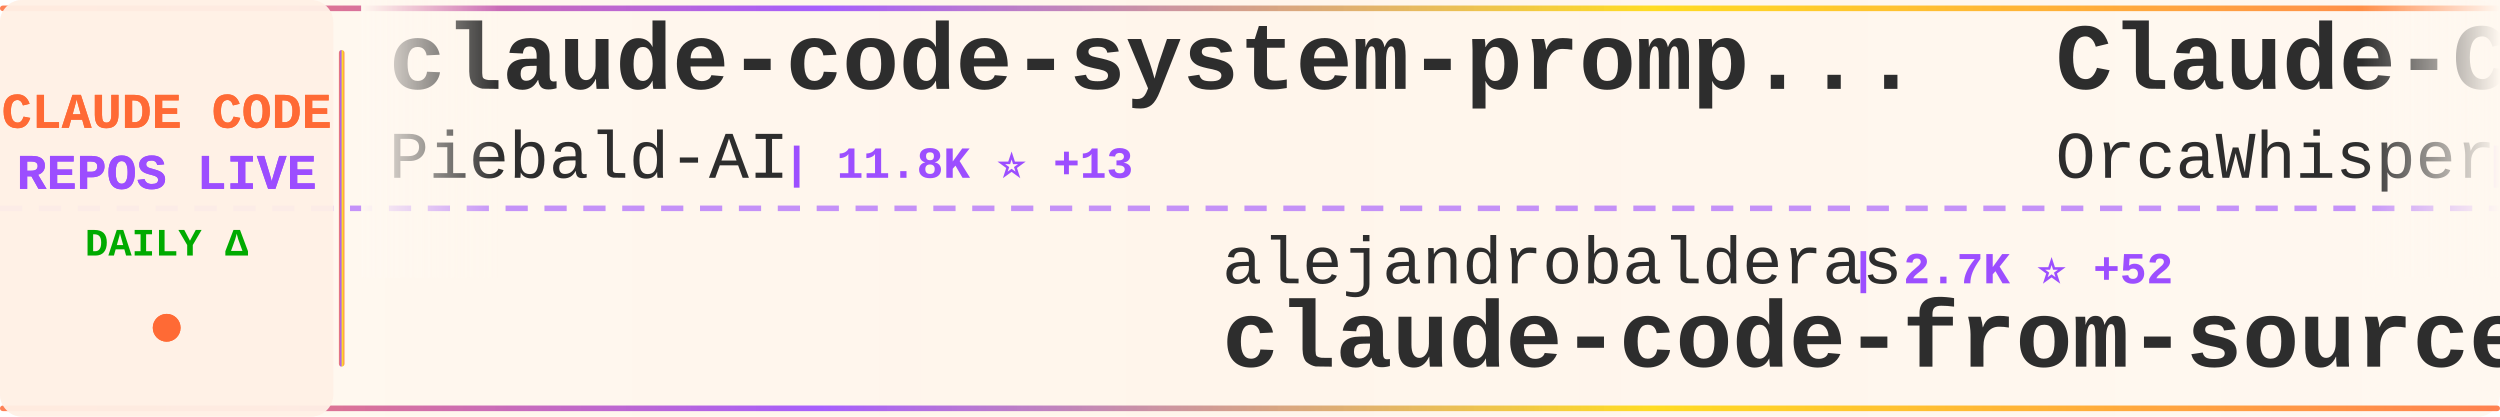
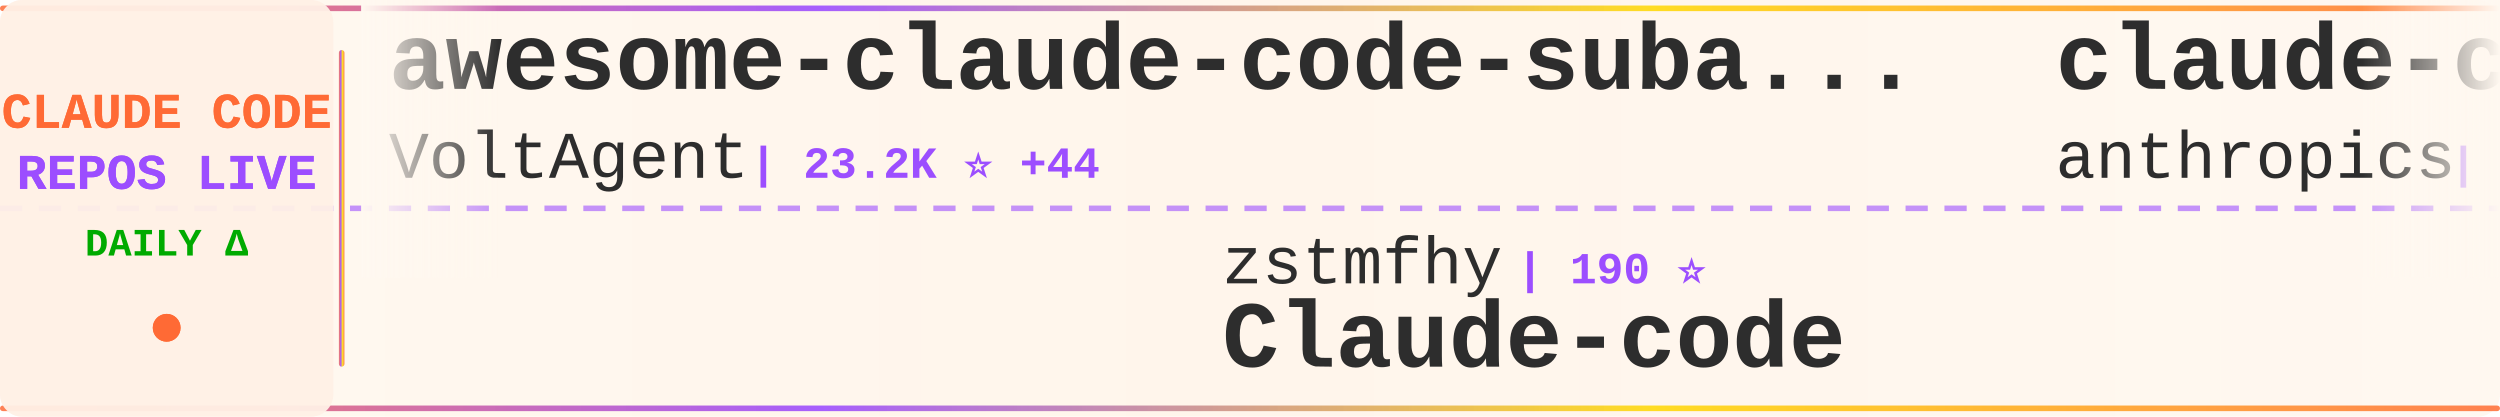
<svg xmlns="http://www.w3.org/2000/svg" width="900" height="150">
  <defs>
    <linearGradient id="tickerBg" x1="0%" y1="0%" x2="100%" y2="0%">
      <stop offset="0%" style="stop-color:#fff8f0;stop-opacity:0.98" />
      <stop offset="50%" style="stop-color:#fff5eb;stop-opacity:1" />
      <stop offset="100%" style="stop-color:#fff8f0;stop-opacity:0.98" />
    </linearGradient>
    <linearGradient id="borderGrad" x1="0%" y1="0%" x2="100%" y2="0%">
      <stop offset="0%" style="stop-color:#FF6B35;stop-opacity:0.85">
        <animate attributeName="stop-opacity" values="0.85;1;0.85" dur="2s" repeatCount="indefinite" />
      </stop>
      <stop offset="33%" style="stop-color:#9C4EFF;stop-opacity:0.9">
        <animate attributeName="stop-opacity" values="0.9;1;0.9" dur="2.2s" repeatCount="indefinite" />
      </stop>
      <stop offset="66%" style="stop-color:#FFD700;stop-opacity:0.85">
        <animate attributeName="stop-opacity" values="0.85;1;0.85" dur="1.8s" repeatCount="indefinite" />
      </stop>
      <stop offset="100%" style="stop-color:#FF6B35;stop-opacity:0.85">
        <animate attributeName="stop-opacity" values="0.85;1;0.85" dur="2s" repeatCount="indefinite" />
      </stop>
    </linearGradient>
    <filter id="textGlow">
      <feGaussianBlur stdDeviation="0.15" result="coloredBlur" />
      <feMerge>
        <feMergeNode in="coloredBlur" />
        <feMergeNode in="SourceGraphic" />
      </feMerge>
    </filter>
    <filter id="metricGlow">
      <feGaussianBlur stdDeviation="0.2" result="coloredBlur" />
      <feMerge>
        <feMergeNode in="coloredBlur" />
        <feMergeNode in="SourceGraphic" />
      </feMerge>
    </filter>
    <linearGradient id="leftFade" x1="0%" y1="0%" x2="100%" y2="0%">
      <stop offset="0%" style="stop-color:#fff8f0;stop-opacity:1" />
      <stop offset="100%" style="stop-color:#fff8f0;stop-opacity:0" />
    </linearGradient>
    <linearGradient id="rightFade" x1="0%" y1="0%" x2="100%" y2="0%">
      <stop offset="0%" style="stop-color:#fff8f0;stop-opacity:0" />
      <stop offset="100%" style="stop-color:#fff8f0;stop-opacity:1" />
    </linearGradient>
  </defs>
  <rect width="900" height="150" fill="url(#tickerBg)" rx="8" />
  <rect x="0" y="2" width="900" height="2" fill="url(#borderGrad)" rx="1" />
  <rect x="0" y="146" width="900" height="2" fill="url(#borderGrad)" rx="1" />
  <line x1="0" y1="75" x2="900" y2="75" stroke="#9C4EFF" stroke-width="2" stroke-dasharray="8 6" opacity="0.6" />
  <rect x="0" y="0" width="120" height="150" fill="#fff0e6" opacity="0.95" rx="8" />
  <text x="60" y="46" font-family="'Courier New', monospace" font-size="18" font-weight="bold" fill="#FF6B35" text-anchor="middle" filter="url(#textGlow)">
    CLAUDE CODE
  </text>
  <text x="60" y="68" font-family="'Courier New', monospace" font-size="18" font-weight="bold" fill="#9C4EFF" text-anchor="middle" filter="url(#textGlow)">
    REPOS LIVE
  </text>
  <text x="60" y="92" font-family="'Courier New', monospace" font-size="14" font-weight="bold" fill="#00aa00" text-anchor="middle">
    DAILY Δ
  </text>
  <circle cx="60" cy="118" r="5" fill="#FF6B35" filter="url(#metricGlow)">
    <animate attributeName="r" values="4;6;4" dur="1.5s" repeatCount="indefinite" />
    <animate attributeName="opacity" values="0.6;1;0.6" dur="1.5s" repeatCount="indefinite" />
  </circle>
  <rect x="122" y="18" width="2" height="114" fill="url(#borderGrad)" rx="1" />
  <clipPath id="tickerClip">
    <rect x="130" y="0" width="770" height="150" />
  </clipPath>
  <g clip-path="url(#tickerClip)">
    <g id="tickerItems">
      <animateTransform attributeName="transform" attributeType="XML" type="translate" from="0 0" to="-3000 0" dur="54s" repeatCount="indefinite" />
      <g transform="translate(0, 0)">
-         <text x="140" y="32" font-family="'Courier New', monospace" font-size="34" font-weight="bold" fill="#2d2d2d">claude-code-system-promp...</text>
-         <text x="140" y="64" font-family="'Courier New', monospace" font-size="24" font-weight="normal" fill="#2d2d2d" opacity="1.0">Piebald-AI</text>
-         <text x="282" y="64" font-family="'Courier New', monospace" font-size="16" font-weight="bold" fill="#9C4EFF"> | 11.8K ⭐ +13</text>
+         <text x="140" y="32" font-family="'Courier New', monospace" font-size="34" font-weight="bold" fill="#2d2d2d">awesome-claude-code-suba...</text>
+         <text x="140" y="64" font-family="'Courier New', monospace" font-size="24" font-weight="normal" fill="#2d2d2d" opacity="1.0">VoltAgent</text>
+         <text x="270" y="64" font-family="'Courier New', monospace" font-size="16" font-weight="bold" fill="#9C4EFF"> | 23.2K ⭐ +44</text>
      </g>
      <g transform="translate(300, 0)">
-         <text x="140" y="102" font-family="'Courier New', monospace" font-size="24" font-weight="normal" fill="#2d2d2d" opacity="1.0">alejandrobalderas</text>
-         <text x="366" y="102" font-family="'Courier New', monospace" font-size="16" font-weight="bold" fill="#9C4EFF"> | 2.7K ⭐ +52</text>
-         <text x="140" y="132" font-family="'Courier New', monospace" font-size="34" font-weight="bold" fill="#2d2d2d">claude-code-from-source</text>
+         <text x="140" y="102" font-family="'Courier New', monospace" font-size="24" font-weight="normal" fill="#2d2d2d" opacity="1.0">zstmfhy</text>
+         <text x="246" y="102" font-family="'Courier New', monospace" font-size="16" font-weight="bold" fill="#9C4EFF"> | 190 ⭐</text>
+         <text x="140" y="132" font-family="'Courier New', monospace" font-size="34" font-weight="bold" fill="#2d2d2d">Claude-code</text>
      </g>
      <g transform="translate(600, 0)">
+         <text x="140" y="32" font-family="'Courier New', monospace" font-size="34" font-weight="bold" fill="#2d2d2d">claude-code-security-rev...</text>
+         <text x="140" y="64" font-family="'Courier New', monospace" font-size="24" font-weight="normal" fill="#2d2d2d" opacity="1.0">anthropics</text>
+         <text x="282" y="64" font-family="'Courier New', monospace" font-size="16" font-weight="bold" fill="#9C4EFF"> | 5.5K ⭐ +5</text>
+       </g>
+       <g transform="translate(900, 0)">
+         <text x="140" y="102" font-family="'Courier New', monospace" font-size="24" font-weight="normal" fill="#2d2d2d" opacity="1.0">jeremylongshore</text>
+         <text x="342" y="102" font-family="'Courier New', monospace" font-size="16" font-weight="bold" fill="#9C4EFF"> | 2.5K ⭐ +5</text>
+         <text x="140" y="132" font-family="'Courier New', monospace" font-size="34" font-weight="bold" fill="#2d2d2d">claude-code-plugins-plus...</text>
+       </g>
+       <g transform="translate(1200, 0)">
+         <text x="140" y="32" font-family="'Courier New', monospace" font-size="34" font-weight="bold" fill="#2d2d2d">claude-code-analysis</text>
+         <text x="140" y="64" font-family="'Courier New', monospace" font-size="24" font-weight="normal" fill="#2d2d2d" opacity="1.0">liuup</text>
+         <text x="222" y="64" font-family="'Courier New', monospace" font-size="16" font-weight="bold" fill="#9C4EFF"> | 3.5K ⭐ +6</text>
+       </g>
+       <g transform="translate(1500, 0)">
+         <text x="140" y="102" font-family="'Courier New', monospace" font-size="24" font-weight="normal" fill="#2d2d2d" opacity="1.0">isboyjc</text>
+         <text x="246" y="102" font-family="'Courier New', monospace" font-size="16" font-weight="bold" fill="#9C4EFF"> | 160 ⭐</text>
+         <text x="140" y="132" font-family="'Courier New', monospace" font-size="34" font-weight="bold" fill="#2d2d2d">claude-code</text>
+       </g>
+       <g transform="translate(1800, 0)">
        <text x="140" y="32" font-family="'Courier New', monospace" font-size="34" font-weight="bold" fill="#2d2d2d">Claude-Code</text>
        <text x="140" y="64" font-family="'Courier New', monospace" font-size="24" font-weight="normal" fill="#2d2d2d" opacity="1.0">OrcaWhisper</text>
        <text x="294" y="64" font-family="'Courier New', monospace" font-size="16" font-weight="bold" fill="#9C4EFF"> | 83 ⭐</text>
      </g>
-       <g transform="translate(900, 0)">
-         <text x="140" y="102" font-family="'Courier New', monospace" font-size="24" font-weight="normal" fill="#2d2d2d" opacity="1.0">Tinkeringg-Lab</text>
-         <text x="330" y="102" font-family="'Courier New', monospace" font-size="16" font-weight="bold" fill="#9C4EFF"> | 211 ⭐</text>
-         <text x="140" y="132" font-family="'Courier New', monospace" font-size="34" font-weight="bold" fill="#2d2d2d">claude-code</text>
-       </g>
-       <g transform="translate(1200, 0)">
-         <text x="140" y="32" font-family="'Courier New', monospace" font-size="34" font-weight="bold" fill="#2d2d2d">Claude-Code-Game-Studios</text>
-         <text x="140" y="64" font-family="'Courier New', monospace" font-size="24" font-weight="normal" fill="#2d2d2d" opacity="1.0">Donchitos</text>
-         <text x="270" y="64" font-family="'Courier New', monospace" font-size="16" font-weight="bold" fill="#9C4EFF"> | 22.8K ⭐ +33</text>
-       </g>
-       <g transform="translate(1500, 0)">
-         <text x="140" y="102" font-family="'Courier New', monospace" font-size="24" font-weight="normal" fill="#2d2d2d" opacity="1.0">anthropics</text>
-         <text x="282" y="102" font-family="'Courier New', monospace" font-size="16" font-weight="bold" fill="#9C4EFF"> | 160.3K ⭐ +242</text>
-         <text x="140" y="132" font-family="'Courier New', monospace" font-size="34" font-weight="bold" fill="#2d2d2d">skills</text>
-       </g>
-       <g transform="translate(1800, 0)">
-         <text x="140" y="32" font-family="'Courier New', monospace" font-size="34" font-weight="bold" fill="#2d2d2d">claude_codex_bridge</text>
-         <text x="140" y="64" font-family="'Courier New', monospace" font-size="24" font-weight="normal" fill="#2d2d2d" opacity="1.0">SeemSeam</text>
-         <text x="258" y="64" font-family="'Courier New', monospace" font-size="16" font-weight="bold" fill="#9C4EFF"> | 3.2K ⭐ +6</text>
-       </g>
      <g transform="translate(2100, 0)">
-         <text x="140" y="102" font-family="'Courier New', monospace" font-size="24" font-weight="normal" fill="#2d2d2d" opacity="1.0">RichardAtCT</text>
-         <text x="294" y="102" font-family="'Courier New', monospace" font-size="16" font-weight="bold" fill="#9C4EFF"> | 2.7K ⭐ +1</text>
-         <text x="140" y="132" font-family="'Courier New', monospace" font-size="34" font-weight="bold" fill="#2d2d2d">claude-code-telegram</text>
+         <text x="140" y="102" font-family="'Courier New', monospace" font-size="24" font-weight="normal" fill="#2d2d2d" opacity="1.0">disler</text>
+         <text x="234" y="102" font-family="'Courier New', monospace" font-size="16" font-weight="bold" fill="#9C4EFF"> | 1.5K ⭐ +1</text>
+         <text x="140" y="132" font-family="'Courier New', monospace" font-size="34" font-weight="bold" fill="#2d2d2d">pi-vs-claude-code</text>
      </g>
      <g transform="translate(2400, 0)">
-         <text x="140" y="32" font-family="'Courier New', monospace" font-size="34" font-weight="bold" fill="#2d2d2d">Auto-claude-code-researc...</text>
-         <text x="140" y="64" font-family="'Courier New', monospace" font-size="24" font-weight="normal" fill="#2d2d2d" opacity="1.0">wanshuiyin</text>
-         <text x="282" y="64" font-family="'Courier New', monospace" font-size="16" font-weight="bold" fill="#9C4EFF"> | 13.3K ⭐ +40</text>
+         <text x="140" y="32" font-family="'Courier New', monospace" font-size="34" font-weight="bold" fill="#2d2d2d">claude-code-harness</text>
+         <text x="140" y="64" font-family="'Courier New', monospace" font-size="24" font-weight="normal" fill="#2d2d2d" opacity="1.0">Chachamaru127</text>
+         <text x="318" y="64" font-family="'Courier New', monospace" font-size="16" font-weight="bold" fill="#9C4EFF"> | 3.0K ⭐ +1</text>
      </g>
      <g transform="translate(2700, 0)">
-         <text x="140" y="102" font-family="'Courier New', monospace" font-size="24" font-weight="normal" fill="#2d2d2d" opacity="1.0">VineeTagarwaL-code</text>
-         <text x="378" y="102" font-family="'Courier New', monospace" font-size="16" font-weight="bold" fill="#9C4EFF"> | 275 ⭐</text>
-         <text x="140" y="132" font-family="'Courier New', monospace" font-size="34" font-weight="bold" fill="#2d2d2d">claude-code</text>
+         <text x="140" y="102" font-family="'Courier New', monospace" font-size="24" font-weight="normal" fill="#2d2d2d" opacity="1.0">Alishahryar1</text>
+         <text x="306" y="102" font-family="'Courier New', monospace" font-size="16" font-weight="bold" fill="#9C4EFF"> | 39.6K ⭐ +120</text>
+         <text x="140" y="132" font-family="'Courier New', monospace" font-size="34" font-weight="bold" fill="#2d2d2d">free-claude-code</text>
      </g>
      <g transform="translate(3000, 0)">
-         <text x="140" y="32" font-family="'Courier New', monospace" font-size="34" font-weight="bold" fill="#2d2d2d">claude-code-system-promp...</text>
-         <text x="140" y="64" font-family="'Courier New', monospace" font-size="24" font-weight="normal" fill="#2d2d2d" opacity="1.0">Piebald-AI</text>
-         <text x="282" y="64" font-family="'Courier New', monospace" font-size="16" font-weight="bold" fill="#9C4EFF"> | 11.8K ⭐ +13</text>
+         <text x="140" y="32" font-family="'Courier New', monospace" font-size="34" font-weight="bold" fill="#2d2d2d">awesome-claude-code-suba...</text>
+         <text x="140" y="64" font-family="'Courier New', monospace" font-size="24" font-weight="normal" fill="#2d2d2d" opacity="1.0">VoltAgent</text>
+         <text x="270" y="64" font-family="'Courier New', monospace" font-size="16" font-weight="bold" fill="#9C4EFF"> | 23.2K ⭐ +44</text>
      </g>
      <g transform="translate(3300, 0)">
-         <text x="140" y="102" font-family="'Courier New', monospace" font-size="24" font-weight="normal" fill="#2d2d2d" opacity="1.0">alejandrobalderas</text>
-         <text x="366" y="102" font-family="'Courier New', monospace" font-size="16" font-weight="bold" fill="#9C4EFF"> | 2.7K ⭐ +52</text>
-         <text x="140" y="132" font-family="'Courier New', monospace" font-size="34" font-weight="bold" fill="#2d2d2d">claude-code-from-source</text>
+         <text x="140" y="102" font-family="'Courier New', monospace" font-size="24" font-weight="normal" fill="#2d2d2d" opacity="1.0">zstmfhy</text>
+         <text x="246" y="102" font-family="'Courier New', monospace" font-size="16" font-weight="bold" fill="#9C4EFF"> | 190 ⭐</text>
+         <text x="140" y="132" font-family="'Courier New', monospace" font-size="34" font-weight="bold" fill="#2d2d2d">Claude-code</text>
      </g>
      <g transform="translate(3600, 0)">
-         <text x="140" y="32" font-family="'Courier New', monospace" font-size="34" font-weight="bold" fill="#2d2d2d">Claude-Code</text>
-         <text x="140" y="64" font-family="'Courier New', monospace" font-size="24" font-weight="normal" fill="#2d2d2d" opacity="1.0">OrcaWhisper</text>
-         <text x="294" y="64" font-family="'Courier New', monospace" font-size="16" font-weight="bold" fill="#9C4EFF"> | 83 ⭐</text>
+         <text x="140" y="32" font-family="'Courier New', monospace" font-size="34" font-weight="bold" fill="#2d2d2d">claude-code-security-rev...</text>
+         <text x="140" y="64" font-family="'Courier New', monospace" font-size="24" font-weight="normal" fill="#2d2d2d" opacity="1.0">anthropics</text>
+         <text x="282" y="64" font-family="'Courier New', monospace" font-size="16" font-weight="bold" fill="#9C4EFF"> | 5.5K ⭐ +5</text>
      </g>
      <g transform="translate(3900, 0)">
-         <text x="140" y="102" font-family="'Courier New', monospace" font-size="24" font-weight="normal" fill="#2d2d2d" opacity="1.0">Tinkeringg-Lab</text>
-         <text x="330" y="102" font-family="'Courier New', monospace" font-size="16" font-weight="bold" fill="#9C4EFF"> | 211 ⭐</text>
-         <text x="140" y="132" font-family="'Courier New', monospace" font-size="34" font-weight="bold" fill="#2d2d2d">claude-code</text>
+         <text x="140" y="102" font-family="'Courier New', monospace" font-size="24" font-weight="normal" fill="#2d2d2d" opacity="1.0">jeremylongshore</text>
+         <text x="342" y="102" font-family="'Courier New', monospace" font-size="16" font-weight="bold" fill="#9C4EFF"> | 2.5K ⭐ +5</text>
+         <text x="140" y="132" font-family="'Courier New', monospace" font-size="34" font-weight="bold" fill="#2d2d2d">claude-code-plugins-plus...</text>
      </g>
    </g>
  </g>
  <rect x="130" y="0" width="50" height="100" fill="url(#leftFade)" />
  <rect x="850" y="0" width="50" height="100" fill="url(#rightFade)" />
</svg>
